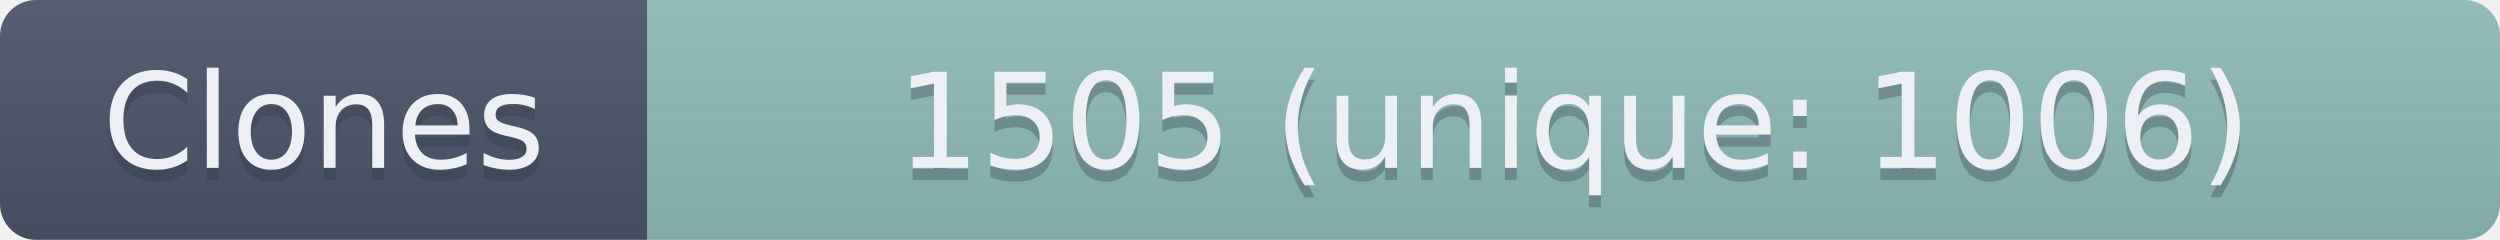
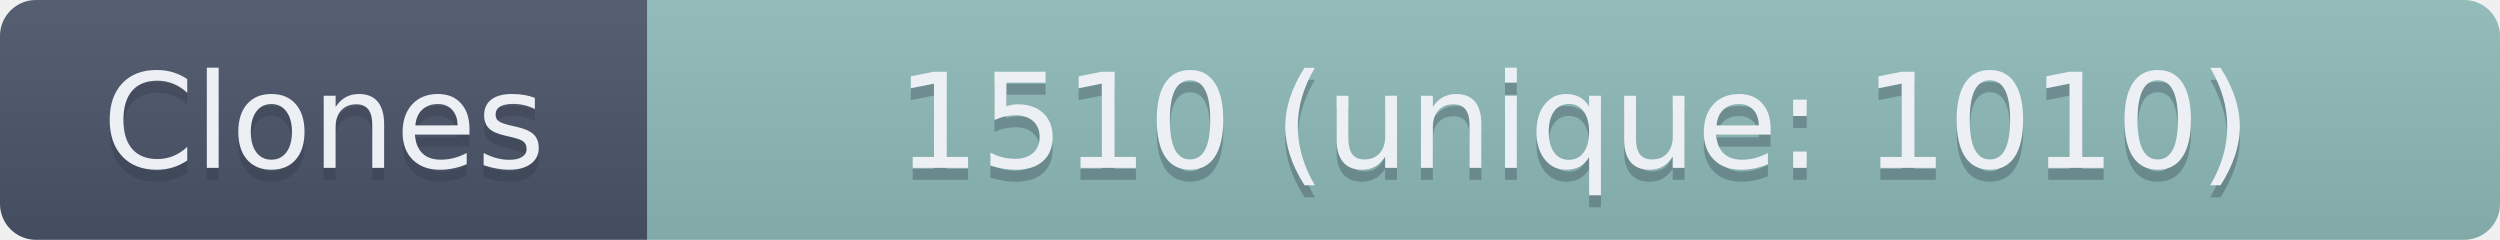
- <svg xmlns="http://www.w3.org/2000/svg" width="208.5" height="20" role="img" aria-label="Clones: 1505 (unique: 1006)">
+ <svg xmlns="http://www.w3.org/2000/svg" width="208.5" height="20" role="img" aria-label="Clones: 1510 (unique: 1010)">
  <linearGradient id="s" x2="0" y2="100%">
    <stop offset="0" stop-color="#bbb" stop-opacity=".1" />
    <stop offset="1" stop-opacity=".1" />
  </linearGradient>
  <clipPath id="r">
    <rect width="208.5" height="20" rx="3" fill="#fff" />
  </clipPath>
  <g clip-path="url(#r)">
    <rect width="54" height="20" fill="#4C566A" />
    <rect x="54" width="154.5" height="20" fill="#8FBCBB" />
    <rect width="208.5" height="20" fill="url(#s)" />
  </g>
  <g fill="#ECEFF4" text-anchor="middle" font-family="Verdana,Geneva,DejaVu Sans,sans-serif" text-rendering="geometricPrecision" font-size="110">
    <text aria-hidden="true" x="270" y="150" fill="#2E3440" fill-opacity=".3" transform="scale(.1)" textLength="440">Clones</text>
    <text x="270" y="140" transform="scale(.1)" textLength="440">Clones</text>
-     <text aria-hidden="true" x="1312.5" y="150" fill="#2E3440" fill-opacity=".3" transform="scale(.1)" textLength="1445">1505 (unique: 1006)</text>
-     <text x="1312.5" y="140" transform="scale(.1)" textLength="1445">1505 (unique: 1006)</text>
+     <text aria-hidden="true" x="1312.5" y="150" fill="#2E3440" fill-opacity=".3" transform="scale(.1)" textLength="1445">1510 (unique: 1010)</text>
+     <text x="1312.5" y="140" transform="scale(.1)" textLength="1445">1510 (unique: 1010)</text>
  </g>
</svg>
